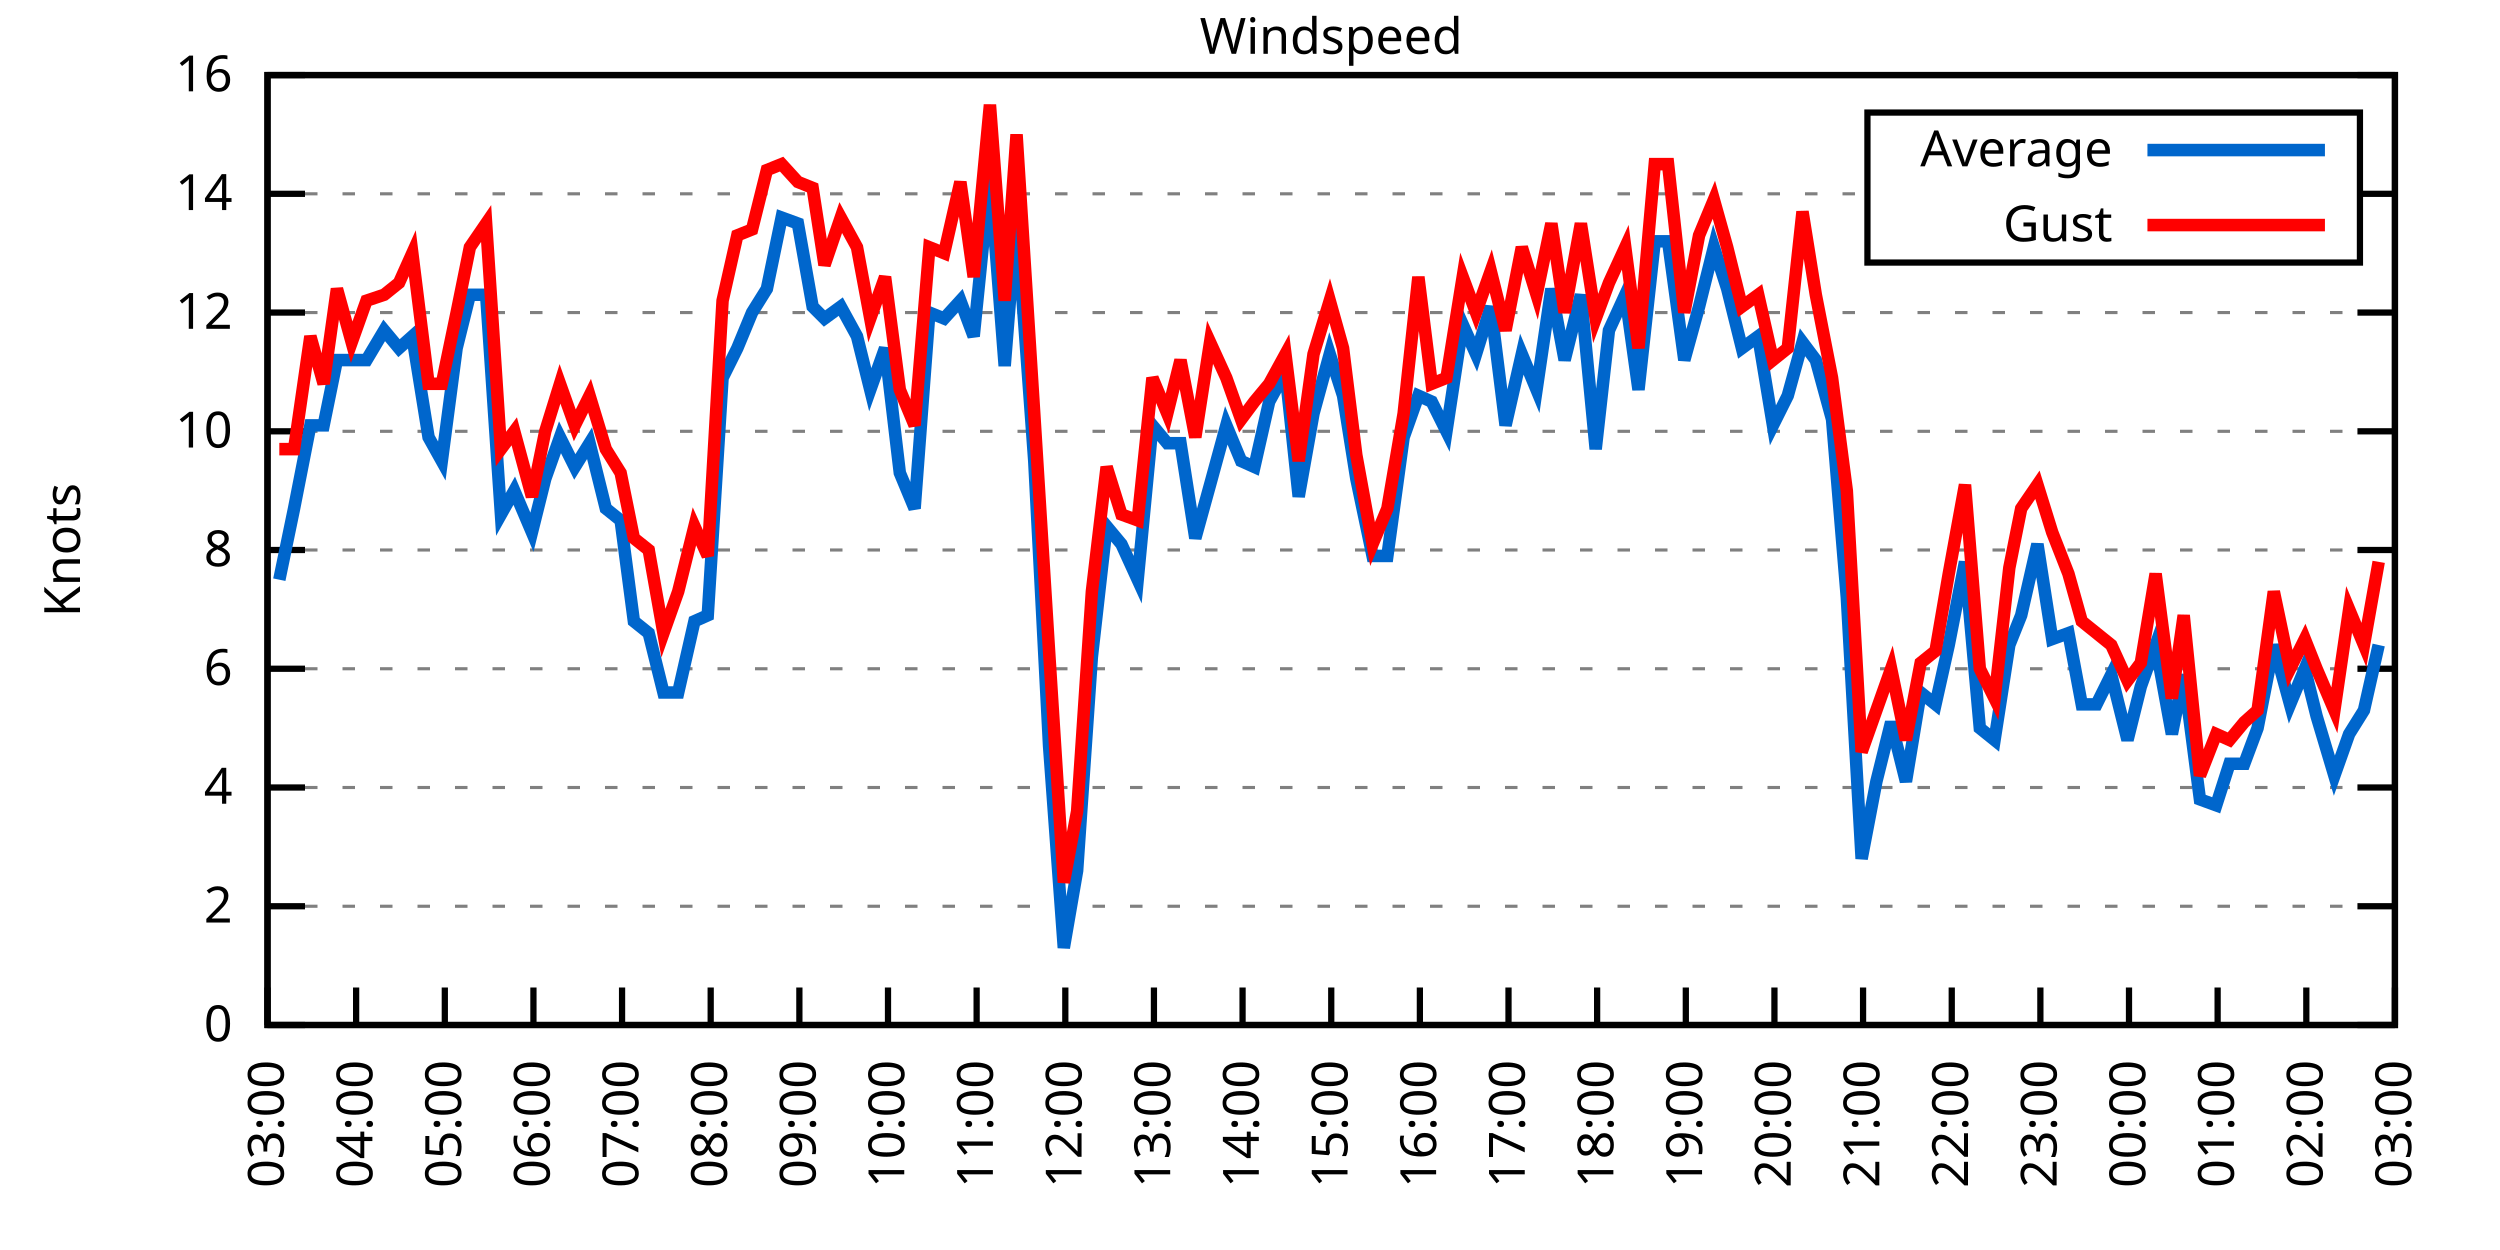
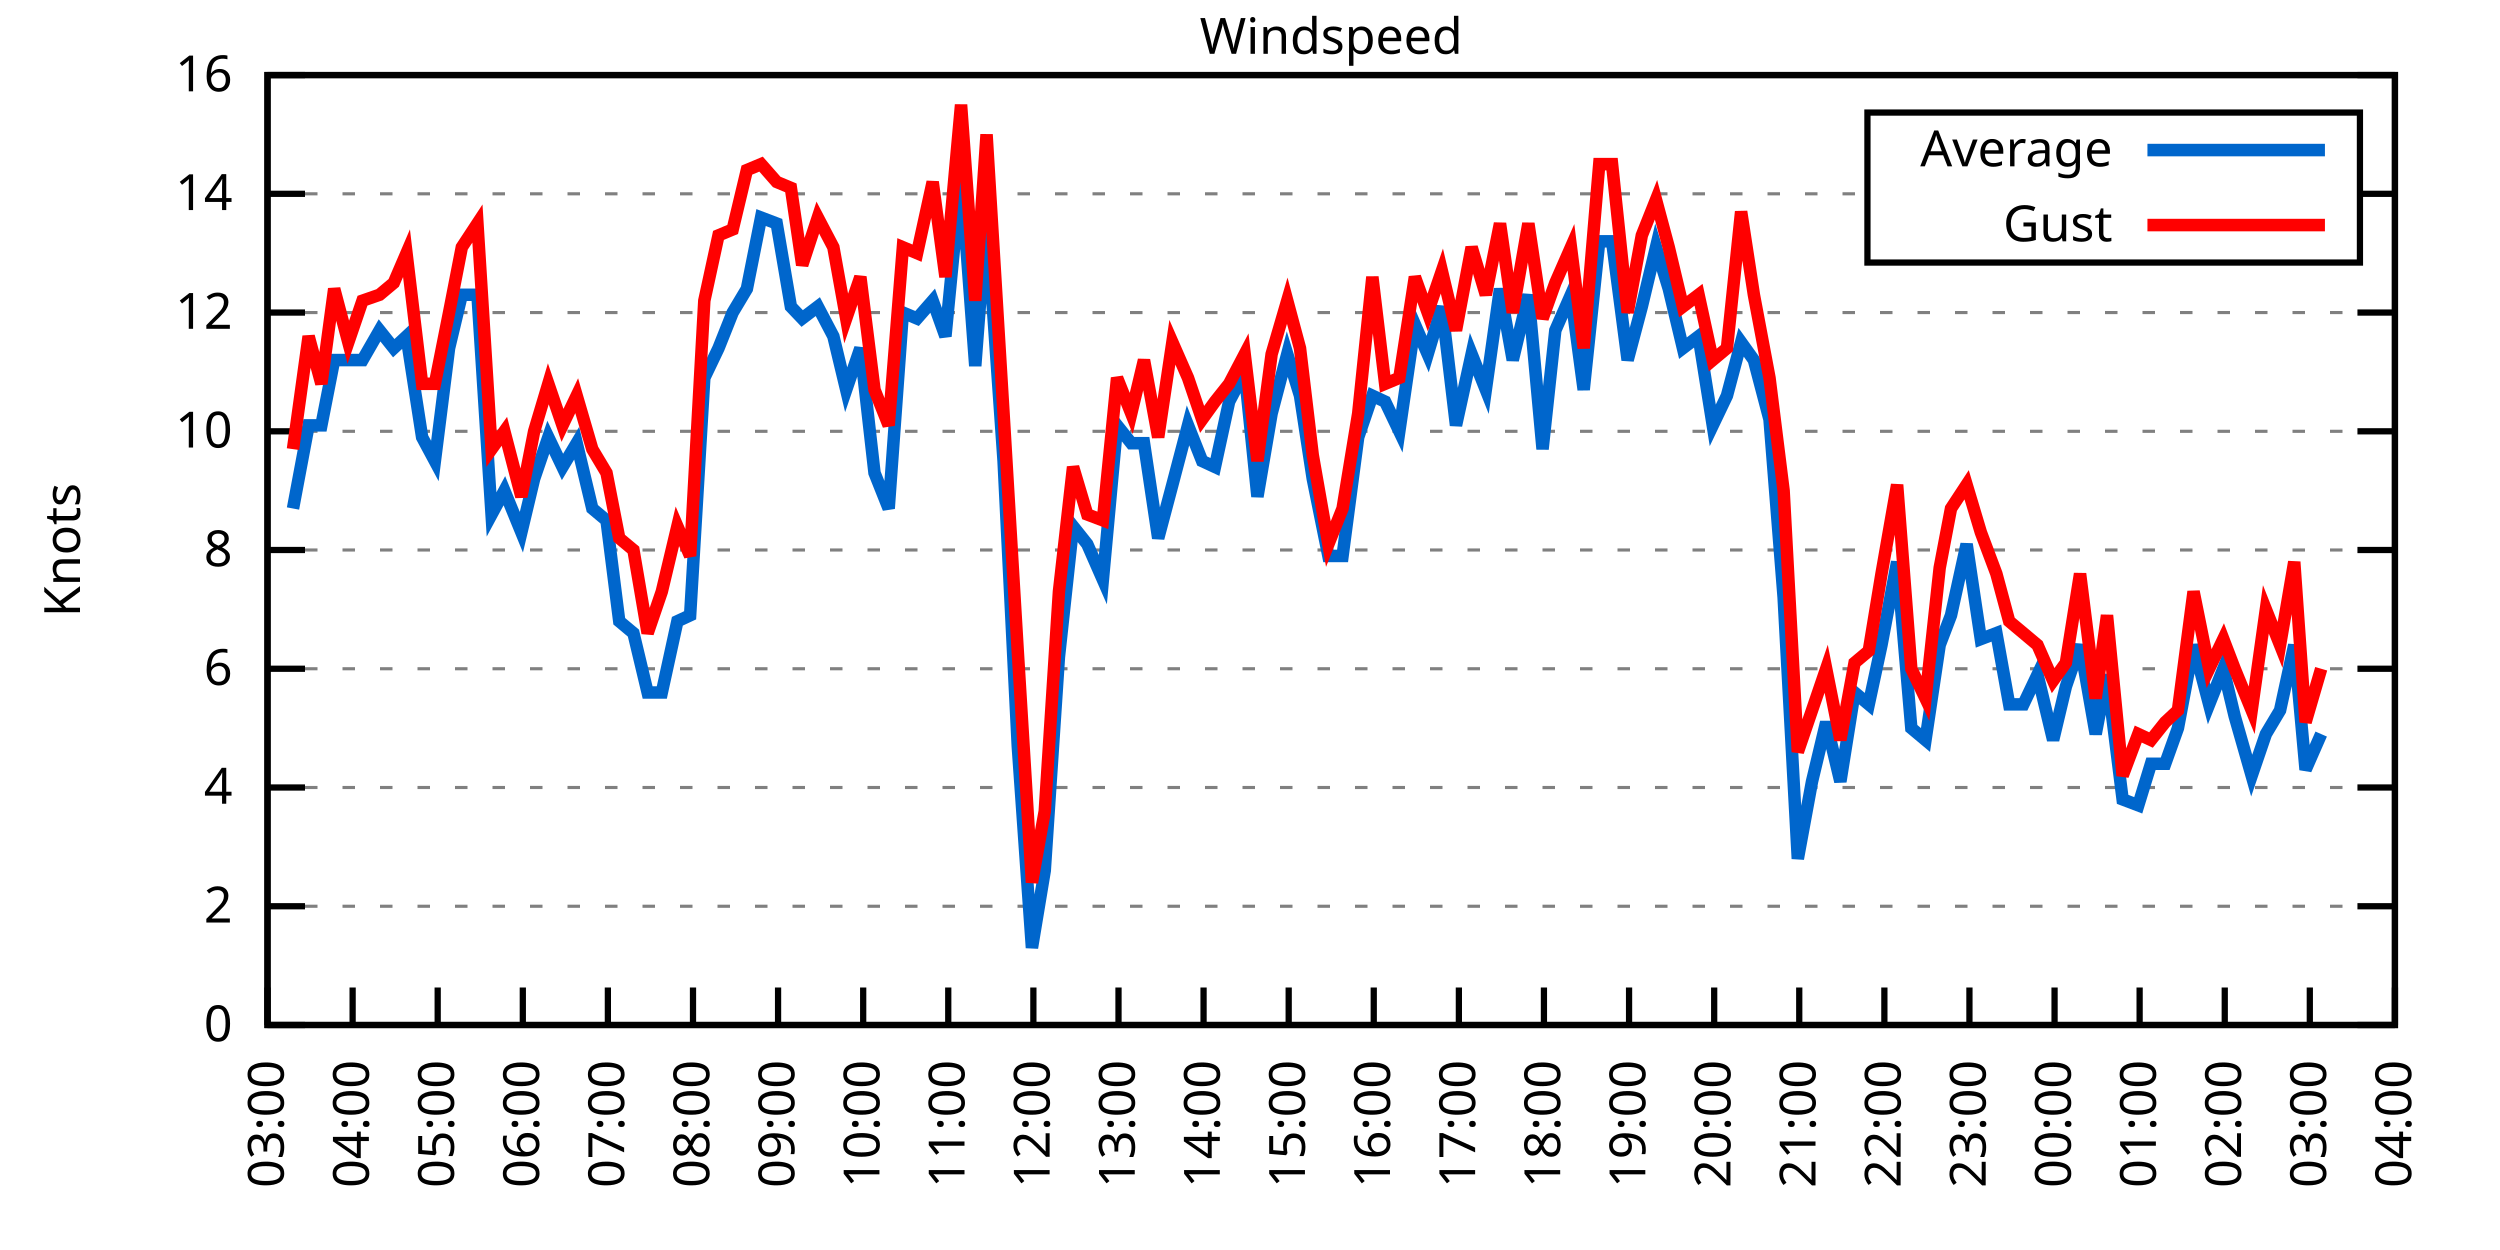
<svg xmlns="http://www.w3.org/2000/svg" xmlns:xlink="http://www.w3.org/1999/xlink" width="400" height="200" viewBox="0 0 400 200">
  <g id="gnuplot_canvas">
    <rect x="0" y="0" width="400" height="200" fill="none" />
    <defs>
      <circle id="gpDot" r="0.5" stroke-width="0.5" stroke="currentColor" />
      <path id="gpPt0" stroke-width="0.333" stroke="currentColor" d="M-1,0 h2 M0,-1 v2" />
      <path id="gpPt1" stroke-width="0.333" stroke="currentColor" d="M-1,-1 L1,1 M1,-1 L-1,1" />
      <path id="gpPt2" stroke-width="0.333" stroke="currentColor" d="M-1,0 L1,0 M0,-1 L0,1 M-1,-1 L1,1 M-1,1 L1,-1" />
      <rect id="gpPt3" stroke-width="0.333" stroke="currentColor" x="-1" y="-1" width="2" height="2" />
      <rect id="gpPt4" stroke-width="0.333" stroke="currentColor" fill="currentColor" x="-1" y="-1" width="2" height="2" />
      <circle id="gpPt5" stroke-width="0.333" stroke="currentColor" cx="0" cy="0" r="1" />
      <use xlink:href="#gpPt5" id="gpPt6" fill="currentColor" stroke="none" />
      <path id="gpPt7" stroke-width="0.333" stroke="currentColor" d="M0,-1.33 L-1.33,0.67 L1.33,0.67 z" />
      <use xlink:href="#gpPt7" id="gpPt8" fill="currentColor" stroke="none" />
      <use xlink:href="#gpPt7" id="gpPt9" stroke="currentColor" transform="rotate(180)" />
      <use xlink:href="#gpPt9" id="gpPt10" fill="currentColor" stroke="none" />
      <use xlink:href="#gpPt3" id="gpPt11" stroke="currentColor" transform="rotate(45)" />
      <use xlink:href="#gpPt11" id="gpPt12" fill="currentColor" stroke="none" />
      <path id="gpPt13" stroke-width="0.333" stroke="currentColor" d="M0,1.330 L1.265,0.411 L0.782,-1.067 L-0.782,-1.076 L-1.265,0.411 z" />
      <use xlink:href="#gpPt13" id="gpPt14" fill="currentColor" stroke="none" />
      <filter id="textbox" filterUnits="objectBoundingBox" x="0" y="0" height="1" width="1">
        <feFlood flood-color="white" flood-opacity="1" result="bgnd" />
        <feComposite in="SourceGraphic" in2="bgnd" operator="atop" />
      </filter>
      <filter id="greybox" filterUnits="objectBoundingBox" x="0" y="0" height="1" width="1">
        <feFlood flood-color="lightgrey" flood-opacity="1" result="grey" />
        <feComposite in="SourceGraphic" in2="grey" operator="atop" />
      </filter>
    </defs>
    <g fill="none" color="white" stroke="currentColor" stroke-width="1.00" stroke-linecap="butt" stroke-linejoin="miter">
</g>
    <g fill="none" color="black" stroke="currentColor" stroke-width="1.00" stroke-linecap="butt" stroke-linejoin="miter">
      <g stroke="none" shape-rendering="crispEdges">
        <polygon fill="rgb(255, 255, 255)" points="42.80,164.00 383.18,164.00 383.18,12.02 42.80,12.02 " />
      </g>
    </g>
    <g fill="none" color="black" stroke="currentColor" stroke-width="1.00" stroke-linecap="butt" stroke-linejoin="miter">
</g>
    <g fill="none" color="black" stroke="black" stroke-width="0.50" stroke-linecap="butt" stroke-linejoin="miter">
</g>
    <g fill="none" color="gray" stroke="currentColor" stroke-width="0.50" stroke-linecap="butt" stroke-linejoin="miter">
      <path stroke="gray" stroke-dasharray="2,4" class="gridline" d="M42.80,164.00 L383.19,164.00  " />
    </g>
    <g fill="none" color="gray" stroke="gray" stroke-width="1.00" stroke-linecap="butt" stroke-linejoin="miter">
</g>
    <g fill="none" color="black" stroke="currentColor" stroke-width="1.00" stroke-linecap="butt" stroke-linejoin="miter">
      <path stroke="black" d="M42.80,164.00 L48.80,164.00 M383.19,164.00 L377.19,164.00  " />
      <g transform="translate(37.20,166.60)" stroke="none" fill="black" font-family="Sans" font-size="8.00" text-anchor="end">
        <text>
          <tspan font-family="Sans"> 0</tspan>
        </text>
      </g>
    </g>
    <g fill="none" color="black" stroke="currentColor" stroke-width="1.00" stroke-linecap="butt" stroke-linejoin="miter">
</g>
    <g fill="none" color="black" stroke="black" stroke-width="0.50" stroke-linecap="butt" stroke-linejoin="miter">
</g>
    <g fill="none" color="gray" stroke="currentColor" stroke-width="0.50" stroke-linecap="butt" stroke-linejoin="miter">
      <path stroke="gray" stroke-dasharray="2,4" class="gridline" d="M42.80,145.00 L383.19,145.00  " />
    </g>
    <g fill="none" color="gray" stroke="gray" stroke-width="1.00" stroke-linecap="butt" stroke-linejoin="miter">
</g>
    <g fill="none" color="black" stroke="currentColor" stroke-width="1.00" stroke-linecap="butt" stroke-linejoin="miter">
      <path stroke="black" d="M42.80,145.00 L48.80,145.00 M383.19,145.00 L377.19,145.00  " />
      <g transform="translate(37.20,147.60)" stroke="none" fill="black" font-family="Sans" font-size="8.00" text-anchor="end">
        <text>
          <tspan font-family="Sans"> 2</tspan>
        </text>
      </g>
    </g>
    <g fill="none" color="black" stroke="currentColor" stroke-width="1.00" stroke-linecap="butt" stroke-linejoin="miter">
</g>
    <g fill="none" color="black" stroke="black" stroke-width="0.50" stroke-linecap="butt" stroke-linejoin="miter">
</g>
    <g fill="none" color="gray" stroke="currentColor" stroke-width="0.50" stroke-linecap="butt" stroke-linejoin="miter">
      <path stroke="gray" stroke-dasharray="2,4" class="gridline" d="M42.80,126.00 L383.19,126.00  " />
    </g>
    <g fill="none" color="gray" stroke="gray" stroke-width="1.00" stroke-linecap="butt" stroke-linejoin="miter">
</g>
    <g fill="none" color="black" stroke="currentColor" stroke-width="1.00" stroke-linecap="butt" stroke-linejoin="miter">
      <path stroke="black" d="M42.80,126.00 L48.80,126.00 M383.19,126.00 L377.19,126.00  " />
      <g transform="translate(37.20,128.60)" stroke="none" fill="black" font-family="Sans" font-size="8.00" text-anchor="end">
        <text>
          <tspan font-family="Sans"> 4</tspan>
        </text>
      </g>
    </g>
    <g fill="none" color="black" stroke="currentColor" stroke-width="1.00" stroke-linecap="butt" stroke-linejoin="miter">
</g>
    <g fill="none" color="black" stroke="black" stroke-width="0.50" stroke-linecap="butt" stroke-linejoin="miter">
</g>
    <g fill="none" color="gray" stroke="currentColor" stroke-width="0.50" stroke-linecap="butt" stroke-linejoin="miter">
      <path stroke="gray" stroke-dasharray="2,4" class="gridline" d="M42.80,107.00 L383.19,107.00  " />
    </g>
    <g fill="none" color="gray" stroke="gray" stroke-width="1.00" stroke-linecap="butt" stroke-linejoin="miter">
</g>
    <g fill="none" color="black" stroke="currentColor" stroke-width="1.00" stroke-linecap="butt" stroke-linejoin="miter">
      <path stroke="black" d="M42.80,107.00 L48.80,107.00 M383.19,107.00 L377.19,107.00  " />
      <g transform="translate(37.20,109.60)" stroke="none" fill="black" font-family="Sans" font-size="8.00" text-anchor="end">
        <text>
          <tspan font-family="Sans"> 6</tspan>
        </text>
      </g>
    </g>
    <g fill="none" color="black" stroke="currentColor" stroke-width="1.00" stroke-linecap="butt" stroke-linejoin="miter">
</g>
    <g fill="none" color="black" stroke="black" stroke-width="0.50" stroke-linecap="butt" stroke-linejoin="miter">
</g>
    <g fill="none" color="gray" stroke="currentColor" stroke-width="0.50" stroke-linecap="butt" stroke-linejoin="miter">
      <path stroke="gray" stroke-dasharray="2,4" class="gridline" d="M42.80,88.00 L383.19,88.00  " />
    </g>
    <g fill="none" color="gray" stroke="gray" stroke-width="1.00" stroke-linecap="butt" stroke-linejoin="miter">
</g>
    <g fill="none" color="black" stroke="currentColor" stroke-width="1.00" stroke-linecap="butt" stroke-linejoin="miter">
      <path stroke="black" d="M42.80,88.00 L48.80,88.00 M383.19,88.00 L377.19,88.00  " />
      <g transform="translate(37.20,90.60)" stroke="none" fill="black" font-family="Sans" font-size="8.00" text-anchor="end">
        <text>
          <tspan font-family="Sans"> 8</tspan>
        </text>
      </g>
    </g>
    <g fill="none" color="black" stroke="currentColor" stroke-width="1.00" stroke-linecap="butt" stroke-linejoin="miter">
</g>
    <g fill="none" color="black" stroke="black" stroke-width="0.50" stroke-linecap="butt" stroke-linejoin="miter">
</g>
    <g fill="none" color="gray" stroke="currentColor" stroke-width="0.50" stroke-linecap="butt" stroke-linejoin="miter">
      <path stroke="gray" stroke-dasharray="2,4" class="gridline" d="M42.80,69.01 L383.19,69.01  " />
    </g>
    <g fill="none" color="gray" stroke="gray" stroke-width="1.00" stroke-linecap="butt" stroke-linejoin="miter">
</g>
    <g fill="none" color="black" stroke="currentColor" stroke-width="1.00" stroke-linecap="butt" stroke-linejoin="miter">
      <path stroke="black" d="M42.80,69.01 L48.80,69.01 M383.19,69.01 L377.19,69.01  " />
      <g transform="translate(37.20,71.61)" stroke="none" fill="black" font-family="Sans" font-size="8.00" text-anchor="end">
        <text>
          <tspan font-family="Sans"> 10</tspan>
        </text>
      </g>
    </g>
    <g fill="none" color="black" stroke="currentColor" stroke-width="1.00" stroke-linecap="butt" stroke-linejoin="miter">
</g>
    <g fill="none" color="black" stroke="black" stroke-width="0.50" stroke-linecap="butt" stroke-linejoin="miter">
</g>
    <g fill="none" color="gray" stroke="currentColor" stroke-width="0.50" stroke-linecap="butt" stroke-linejoin="miter">
      <path stroke="gray" stroke-dasharray="2,4" class="gridline" d="M42.80,50.01 L383.19,50.01  " />
    </g>
    <g fill="none" color="gray" stroke="gray" stroke-width="1.00" stroke-linecap="butt" stroke-linejoin="miter">
</g>
    <g fill="none" color="black" stroke="currentColor" stroke-width="1.00" stroke-linecap="butt" stroke-linejoin="miter">
      <path stroke="black" d="M42.80,50.01 L48.80,50.01 M383.19,50.01 L377.19,50.01  " />
      <g transform="translate(37.20,52.61)" stroke="none" fill="black" font-family="Sans" font-size="8.00" text-anchor="end">
        <text>
          <tspan font-family="Sans"> 12</tspan>
        </text>
      </g>
    </g>
    <g fill="none" color="black" stroke="currentColor" stroke-width="1.00" stroke-linecap="butt" stroke-linejoin="miter">
</g>
    <g fill="none" color="black" stroke="black" stroke-width="0.50" stroke-linecap="butt" stroke-linejoin="miter">
</g>
    <g fill="none" color="gray" stroke="currentColor" stroke-width="0.50" stroke-linecap="butt" stroke-linejoin="miter">
      <path stroke="gray" stroke-dasharray="2,4" class="gridline" d="M42.80,31.01 L298.79,31.01 M377.59,31.01 L383.19,31.01  " />
    </g>
    <g fill="none" color="gray" stroke="gray" stroke-width="1.00" stroke-linecap="butt" stroke-linejoin="miter">
</g>
    <g fill="none" color="black" stroke="currentColor" stroke-width="1.00" stroke-linecap="butt" stroke-linejoin="miter">
      <path stroke="black" d="M42.80,31.01 L48.80,31.01 M383.19,31.01 L377.19,31.01  " />
      <g transform="translate(37.20,33.61)" stroke="none" fill="black" font-family="Sans" font-size="8.00" text-anchor="end">
        <text>
          <tspan font-family="Sans"> 14</tspan>
        </text>
      </g>
    </g>
    <g fill="none" color="black" stroke="currentColor" stroke-width="1.00" stroke-linecap="butt" stroke-linejoin="miter">
</g>
    <g fill="none" color="black" stroke="black" stroke-width="0.50" stroke-linecap="butt" stroke-linejoin="miter">
</g>
    <g fill="none" color="gray" stroke="currentColor" stroke-width="0.50" stroke-linecap="butt" stroke-linejoin="miter">
      <path stroke="gray" stroke-dasharray="2,4" class="gridline" d="M42.80,12.01 L383.19,12.01  " />
    </g>
    <g fill="none" color="gray" stroke="gray" stroke-width="1.00" stroke-linecap="butt" stroke-linejoin="miter">
</g>
    <g fill="none" color="black" stroke="currentColor" stroke-width="1.00" stroke-linecap="butt" stroke-linejoin="miter">
      <path stroke="black" d="M42.80,12.01 L48.80,12.01 M383.19,12.01 L377.19,12.01  " />
      <g transform="translate(37.20,14.61)" stroke="none" fill="black" font-family="Sans" font-size="8.00" text-anchor="end">
        <text>
          <tspan font-family="Sans"> 16</tspan>
        </text>
      </g>
    </g>
    <g fill="none" color="black" stroke="currentColor" stroke-width="1.00" stroke-linecap="butt" stroke-linejoin="miter">
      <path stroke="black" d="M42.80,164.00 L42.80,158.00  " />
      <g transform="translate(45.40,169.60) rotate(270.00)" stroke="none" fill="black" font-family="Sans" font-size="8.00" text-anchor="end">
        <text>
          <tspan font-family="Sans">03:00</tspan>
        </text>
      </g>
    </g>
    <g fill="none" color="black" stroke="currentColor" stroke-width="1.00" stroke-linecap="butt" stroke-linejoin="miter">
-       <path stroke="black" d="M56.98,164.00 L56.98,158.00  " />
-       <g transform="translate(59.58,169.60) rotate(270.00)" stroke="none" fill="black" font-family="Sans" font-size="8.00" text-anchor="end">
+       <path stroke="black" d="M56.42,164.00 L56.42,158.00  " />
+       <g transform="translate(59.02,169.60) rotate(270.00)" stroke="none" fill="black" font-family="Sans" font-size="8.00" text-anchor="end">
        <text>
          <tspan font-family="Sans">04:00</tspan>
        </text>
      </g>
    </g>
    <g fill="none" color="black" stroke="currentColor" stroke-width="1.00" stroke-linecap="butt" stroke-linejoin="miter">
-       <path stroke="black" d="M71.17,164.00 L71.17,158.00  " />
-       <g transform="translate(73.77,169.60) rotate(270.00)" stroke="none" fill="black" font-family="Sans" font-size="8.00" text-anchor="end">
+       <path stroke="black" d="M70.03,164.00 L70.03,158.00  " />
+       <g transform="translate(72.63,169.60) rotate(270.00)" stroke="none" fill="black" font-family="Sans" font-size="8.00" text-anchor="end">
        <text>
          <tspan font-family="Sans">05:00</tspan>
        </text>
      </g>
    </g>
    <g fill="none" color="black" stroke="currentColor" stroke-width="1.00" stroke-linecap="butt" stroke-linejoin="miter">
-       <path stroke="black" d="M85.35,164.00 L85.35,158.00  " />
-       <g transform="translate(87.95,169.60) rotate(270.00)" stroke="none" fill="black" font-family="Sans" font-size="8.00" text-anchor="end">
+       <path stroke="black" d="M83.65,164.00 L83.65,158.00  " />
+       <g transform="translate(86.25,169.60) rotate(270.00)" stroke="none" fill="black" font-family="Sans" font-size="8.00" text-anchor="end">
        <text>
          <tspan font-family="Sans">06:00</tspan>
        </text>
      </g>
    </g>
    <g fill="none" color="black" stroke="currentColor" stroke-width="1.00" stroke-linecap="butt" stroke-linejoin="miter">
-       <path stroke="black" d="M99.53,164.00 L99.53,158.00  " />
-       <g transform="translate(102.13,169.60) rotate(270.00)" stroke="none" fill="black" font-family="Sans" font-size="8.00" text-anchor="end">
+       <path stroke="black" d="M97.26,164.00 L97.26,158.00  " />
+       <g transform="translate(99.86,169.60) rotate(270.00)" stroke="none" fill="black" font-family="Sans" font-size="8.00" text-anchor="end">
        <text>
          <tspan font-family="Sans">07:00</tspan>
        </text>
      </g>
    </g>
    <g fill="none" color="black" stroke="currentColor" stroke-width="1.00" stroke-linecap="butt" stroke-linejoin="miter">
-       <path stroke="black" d="M113.71,164.00 L113.71,158.00  " />
-       <g transform="translate(116.31,169.60) rotate(270.00)" stroke="none" fill="black" font-family="Sans" font-size="8.00" text-anchor="end">
+       <path stroke="black" d="M110.88,164.00 L110.88,158.00  " />
+       <g transform="translate(113.48,169.60) rotate(270.00)" stroke="none" fill="black" font-family="Sans" font-size="8.00" text-anchor="end">
        <text>
          <tspan font-family="Sans">08:00</tspan>
        </text>
      </g>
    </g>
    <g fill="none" color="black" stroke="currentColor" stroke-width="1.00" stroke-linecap="butt" stroke-linejoin="miter">
-       <path stroke="black" d="M127.90,164.00 L127.90,158.00  " />
-       <g transform="translate(130.50,169.60) rotate(270.00)" stroke="none" fill="black" font-family="Sans" font-size="8.00" text-anchor="end">
+       <path stroke="black" d="M124.49,164.00 L124.49,158.00  " />
+       <g transform="translate(127.09,169.60) rotate(270.00)" stroke="none" fill="black" font-family="Sans" font-size="8.00" text-anchor="end">
        <text>
          <tspan font-family="Sans">09:00</tspan>
        </text>
      </g>
    </g>
    <g fill="none" color="black" stroke="currentColor" stroke-width="1.00" stroke-linecap="butt" stroke-linejoin="miter">
-       <path stroke="black" d="M142.08,164.00 L142.08,158.00  " />
-       <g transform="translate(144.68,169.60) rotate(270.00)" stroke="none" fill="black" font-family="Sans" font-size="8.00" text-anchor="end">
+       <path stroke="black" d="M138.11,164.00 L138.11,158.00  " />
+       <g transform="translate(140.71,169.60) rotate(270.00)" stroke="none" fill="black" font-family="Sans" font-size="8.00" text-anchor="end">
        <text>
          <tspan font-family="Sans">10:00</tspan>
        </text>
      </g>
    </g>
    <g fill="none" color="black" stroke="currentColor" stroke-width="1.00" stroke-linecap="butt" stroke-linejoin="miter">
-       <path stroke="black" d="M156.26,164.00 L156.26,158.00  " />
-       <g transform="translate(158.86,169.60) rotate(270.00)" stroke="none" fill="black" font-family="Sans" font-size="8.00" text-anchor="end">
+       <path stroke="black" d="M151.72,164.00 L151.72,158.00  " />
+       <g transform="translate(154.32,169.60) rotate(270.00)" stroke="none" fill="black" font-family="Sans" font-size="8.00" text-anchor="end">
        <text>
          <tspan font-family="Sans">11:00</tspan>
        </text>
      </g>
    </g>
    <g fill="none" color="black" stroke="currentColor" stroke-width="1.00" stroke-linecap="butt" stroke-linejoin="miter">
-       <path stroke="black" d="M170.45,164.00 L170.45,158.00  " />
-       <g transform="translate(173.05,169.60) rotate(270.00)" stroke="none" fill="black" font-family="Sans" font-size="8.00" text-anchor="end">
+       <path stroke="black" d="M165.34,164.00 L165.34,158.00  " />
+       <g transform="translate(167.94,169.60) rotate(270.00)" stroke="none" fill="black" font-family="Sans" font-size="8.00" text-anchor="end">
        <text>
          <tspan font-family="Sans">12:00</tspan>
        </text>
      </g>
    </g>
    <g fill="none" color="black" stroke="currentColor" stroke-width="1.00" stroke-linecap="butt" stroke-linejoin="miter">
-       <path stroke="black" d="M184.63,164.00 L184.63,158.00  " />
-       <g transform="translate(187.23,169.60) rotate(270.00)" stroke="none" fill="black" font-family="Sans" font-size="8.00" text-anchor="end">
+       <path stroke="black" d="M178.96,164.00 L178.96,158.00  " />
+       <g transform="translate(181.56,169.60) rotate(270.00)" stroke="none" fill="black" font-family="Sans" font-size="8.00" text-anchor="end">
        <text>
          <tspan font-family="Sans">13:00</tspan>
        </text>
      </g>
    </g>
    <g fill="none" color="black" stroke="currentColor" stroke-width="1.00" stroke-linecap="butt" stroke-linejoin="miter">
-       <path stroke="black" d="M198.81,164.00 L198.81,158.00  " />
-       <g transform="translate(201.41,169.60) rotate(270.00)" stroke="none" fill="black" font-family="Sans" font-size="8.00" text-anchor="end">
+       <path stroke="black" d="M192.57,164.00 L192.57,158.00  " />
+       <g transform="translate(195.17,169.60) rotate(270.00)" stroke="none" fill="black" font-family="Sans" font-size="8.00" text-anchor="end">
        <text>
          <tspan font-family="Sans">14:00</tspan>
        </text>
      </g>
    </g>
    <g fill="none" color="black" stroke="currentColor" stroke-width="1.00" stroke-linecap="butt" stroke-linejoin="miter">
-       <path stroke="black" d="M213.00,164.00 L213.00,158.00  " />
-       <g transform="translate(215.60,169.60) rotate(270.00)" stroke="none" fill="black" font-family="Sans" font-size="8.00" text-anchor="end">
+       <path stroke="black" d="M206.19,164.00 L206.19,158.00  " />
+       <g transform="translate(208.79,169.60) rotate(270.00)" stroke="none" fill="black" font-family="Sans" font-size="8.00" text-anchor="end">
        <text>
          <tspan font-family="Sans">15:00</tspan>
        </text>
      </g>
    </g>
    <g fill="none" color="black" stroke="currentColor" stroke-width="1.00" stroke-linecap="butt" stroke-linejoin="miter">
-       <path stroke="black" d="M227.18,164.00 L227.18,158.00  " />
-       <g transform="translate(229.78,169.60) rotate(270.00)" stroke="none" fill="black" font-family="Sans" font-size="8.00" text-anchor="end">
+       <path stroke="black" d="M219.80,164.00 L219.80,158.00  " />
+       <g transform="translate(222.40,169.60) rotate(270.00)" stroke="none" fill="black" font-family="Sans" font-size="8.00" text-anchor="end">
        <text>
          <tspan font-family="Sans">16:00</tspan>
        </text>
      </g>
    </g>
    <g fill="none" color="black" stroke="currentColor" stroke-width="1.00" stroke-linecap="butt" stroke-linejoin="miter">
-       <path stroke="black" d="M241.36,164.00 L241.36,158.00  " />
-       <g transform="translate(243.96,169.60) rotate(270.00)" stroke="none" fill="black" font-family="Sans" font-size="8.00" text-anchor="end">
+       <path stroke="black" d="M233.42,164.00 L233.42,158.00  " />
+       <g transform="translate(236.02,169.60) rotate(270.00)" stroke="none" fill="black" font-family="Sans" font-size="8.00" text-anchor="end">
        <text>
          <tspan font-family="Sans">17:00</tspan>
        </text>
      </g>
    </g>
    <g fill="none" color="black" stroke="currentColor" stroke-width="1.00" stroke-linecap="butt" stroke-linejoin="miter">
-       <path stroke="black" d="M255.54,164.00 L255.54,158.00  " />
-       <g transform="translate(258.14,169.60) rotate(270.00)" stroke="none" fill="black" font-family="Sans" font-size="8.00" text-anchor="end">
+       <path stroke="black" d="M247.03,164.00 L247.03,158.00  " />
+       <g transform="translate(249.63,169.60) rotate(270.00)" stroke="none" fill="black" font-family="Sans" font-size="8.00" text-anchor="end">
        <text>
          <tspan font-family="Sans">18:00</tspan>
        </text>
      </g>
    </g>
    <g fill="none" color="black" stroke="currentColor" stroke-width="1.00" stroke-linecap="butt" stroke-linejoin="miter">
-       <path stroke="black" d="M269.73,164.00 L269.73,158.00  " />
-       <g transform="translate(272.33,169.60) rotate(270.00)" stroke="none" fill="black" font-family="Sans" font-size="8.00" text-anchor="end">
+       <path stroke="black" d="M260.65,164.00 L260.65,158.00  " />
+       <g transform="translate(263.25,169.60) rotate(270.00)" stroke="none" fill="black" font-family="Sans" font-size="8.00" text-anchor="end">
        <text>
          <tspan font-family="Sans">19:00</tspan>
        </text>
      </g>
    </g>
    <g fill="none" color="black" stroke="currentColor" stroke-width="1.00" stroke-linecap="butt" stroke-linejoin="miter">
-       <path stroke="black" d="M283.91,164.00 L283.91,158.00  " />
-       <g transform="translate(286.51,169.60) rotate(270.00)" stroke="none" fill="black" font-family="Sans" font-size="8.00" text-anchor="end">
+       <path stroke="black" d="M274.27,164.00 L274.27,158.00  " />
+       <g transform="translate(276.87,169.60) rotate(270.00)" stroke="none" fill="black" font-family="Sans" font-size="8.00" text-anchor="end">
        <text>
          <tspan font-family="Sans">20:00</tspan>
        </text>
      </g>
    </g>
    <g fill="none" color="black" stroke="currentColor" stroke-width="1.00" stroke-linecap="butt" stroke-linejoin="miter">
-       <path stroke="black" d="M298.09,164.00 L298.09,158.00  " />
-       <g transform="translate(300.69,169.60) rotate(270.00)" stroke="none" fill="black" font-family="Sans" font-size="8.00" text-anchor="end">
+       <path stroke="black" d="M287.88,164.00 L287.88,158.00  " />
+       <g transform="translate(290.48,169.60) rotate(270.00)" stroke="none" fill="black" font-family="Sans" font-size="8.00" text-anchor="end">
        <text>
          <tspan font-family="Sans">21:00</tspan>
        </text>
      </g>
    </g>
    <g fill="none" color="black" stroke="currentColor" stroke-width="1.00" stroke-linecap="butt" stroke-linejoin="miter">
-       <path stroke="black" d="M312.28,164.00 L312.28,158.00  " />
-       <g transform="translate(314.88,169.60) rotate(270.00)" stroke="none" fill="black" font-family="Sans" font-size="8.00" text-anchor="end">
+       <path stroke="black" d="M301.50,164.00 L301.50,158.00  " />
+       <g transform="translate(304.10,169.60) rotate(270.00)" stroke="none" fill="black" font-family="Sans" font-size="8.00" text-anchor="end">
        <text>
          <tspan font-family="Sans">22:00</tspan>
        </text>
      </g>
    </g>
    <g fill="none" color="black" stroke="currentColor" stroke-width="1.00" stroke-linecap="butt" stroke-linejoin="miter">
-       <path stroke="black" d="M326.46,164.00 L326.46,158.00  " />
-       <g transform="translate(329.06,169.60) rotate(270.00)" stroke="none" fill="black" font-family="Sans" font-size="8.00" text-anchor="end">
+       <path stroke="black" d="M315.11,164.00 L315.11,158.00  " />
+       <g transform="translate(317.71,169.60) rotate(270.00)" stroke="none" fill="black" font-family="Sans" font-size="8.00" text-anchor="end">
        <text>
          <tspan font-family="Sans">23:00</tspan>
        </text>
      </g>
    </g>
    <g fill="none" color="black" stroke="currentColor" stroke-width="1.00" stroke-linecap="butt" stroke-linejoin="miter">
-       <path stroke="black" d="M340.64,164.00 L340.64,158.00  " />
-       <g transform="translate(343.24,169.60) rotate(270.00)" stroke="none" fill="black" font-family="Sans" font-size="8.00" text-anchor="end">
+       <path stroke="black" d="M328.73,164.00 L328.73,158.00  " />
+       <g transform="translate(331.33,169.60) rotate(270.00)" stroke="none" fill="black" font-family="Sans" font-size="8.00" text-anchor="end">
        <text>
          <tspan font-family="Sans">00:00</tspan>
        </text>
      </g>
    </g>
    <g fill="none" color="black" stroke="currentColor" stroke-width="1.00" stroke-linecap="butt" stroke-linejoin="miter">
-       <path stroke="black" d="M354.82,164.00 L354.82,158.00  " />
-       <g transform="translate(357.42,169.60) rotate(270.00)" stroke="none" fill="black" font-family="Sans" font-size="8.00" text-anchor="end">
+       <path stroke="black" d="M342.34,164.00 L342.34,158.00  " />
+       <g transform="translate(344.94,169.60) rotate(270.00)" stroke="none" fill="black" font-family="Sans" font-size="8.00" text-anchor="end">
        <text>
          <tspan font-family="Sans">01:00</tspan>
        </text>
      </g>
    </g>
    <g fill="none" color="black" stroke="currentColor" stroke-width="1.00" stroke-linecap="butt" stroke-linejoin="miter">
-       <path stroke="black" d="M369.01,164.00 L369.01,158.00  " />
-       <g transform="translate(371.61,169.60) rotate(270.00)" stroke="none" fill="black" font-family="Sans" font-size="8.00" text-anchor="end">
+       <path stroke="black" d="M355.96,164.00 L355.96,158.00  " />
+       <g transform="translate(358.56,169.60) rotate(270.00)" stroke="none" fill="black" font-family="Sans" font-size="8.00" text-anchor="end">
        <text>
          <tspan font-family="Sans">02:00</tspan>
+         </text>
+       </g>
+     </g>
+     <g fill="none" color="black" stroke="currentColor" stroke-width="1.00" stroke-linecap="butt" stroke-linejoin="miter">
+       <path stroke="black" d="M369.57,164.00 L369.57,158.00  " />
+       <g transform="translate(372.17,169.60) rotate(270.00)" stroke="none" fill="black" font-family="Sans" font-size="8.00" text-anchor="end">
+         <text>
+           <tspan font-family="Sans">03:00</tspan>
        </text>
      </g>
    </g>
    <g fill="none" color="black" stroke="currentColor" stroke-width="1.00" stroke-linecap="butt" stroke-linejoin="miter">
      <path stroke="black" d="M383.19,164.00 L383.19,158.00  " />
      <g transform="translate(385.79,169.60) rotate(270.00)" stroke="none" fill="black" font-family="Sans" font-size="8.00" text-anchor="end">
        <text>
-           <tspan font-family="Sans">03:00</tspan>
+           <tspan font-family="Sans">04:00</tspan>
        </text>
      </g>
    </g>
    <g fill="none" color="black" stroke="currentColor" stroke-width="1.00" stroke-linecap="butt" stroke-linejoin="miter">
</g>
    <g fill="none" color="black" stroke="currentColor" stroke-width="1.00" stroke-linecap="butt" stroke-linejoin="miter">
      <path stroke="black" d="M42.80,12.01 L42.80,164.00 L383.19,164.00 L383.19,12.01 L42.80,12.01 Z  " />
    </g>
    <g fill="none" color="black" stroke="currentColor" stroke-width="1.00" stroke-linecap="butt" stroke-linejoin="miter">
</g>
    <g fill="none" color="black" stroke="currentColor" stroke-width="1.00" stroke-linecap="butt" stroke-linejoin="miter">
      <path stroke="black" d="M298.79,42.01 L298.79,18.01 L377.59,18.01 L377.59,42.01 L298.79,42.01 Z  " />
    </g>
    <g id="Windspeed_plot_1">
      <g fill="none" color="white" stroke="black" stroke-width="2.00" stroke-linecap="butt" stroke-linejoin="miter">
</g>
      <g fill="none" color="black" stroke="currentColor" stroke-width="2.00" stroke-linecap="butt" stroke-linejoin="miter">
        <g transform="translate(337.99,26.61)" stroke="none" fill="black" font-family="Sans" font-size="8.00" text-anchor="end">
          <text>
            <tspan font-family="Sans">Average</tspan>
          </text>
        </g>
      </g>
      <g fill="none" color="black" stroke="currentColor" stroke-width="2.00" stroke-linecap="butt" stroke-linejoin="miter">
-         <path stroke="rgb(  0, 102, 204)" d="M343.59,24.01 L371.99,24.01 M44.69,92.75 L47.05,81.36 L49.66,68.06 L51.78,68.06 L53.91,57.61 L56.27,57.61   L58.64,57.61 L61.47,52.86 L63.84,55.71 L65.97,53.81 L68.57,69.96 L70.69,73.76 L73.06,55.71 L75.18,47.16   L77.78,47.16 L80.15,82.31 L82.28,78.51 L85.11,85.16 L87.24,76.61 L89.60,69.96 L91.97,74.71 L94.33,70.91   L96.93,81.36 L99.30,83.26 L101.42,99.40 L103.79,101.30 L106.15,110.80 L108.51,110.80 L111.11,99.40 L113.24,98.45   L115.61,60.46 L117.97,55.71 L120.33,50.01 L122.70,46.21 L125.06,34.81 L127.66,35.76 L130.02,49.06 L131.92,50.96   L134.52,49.06 L137.12,53.81 L139.24,62.36 L141.61,55.71 L143.97,75.66 L146.34,81.36 L148.70,50.01 L151.06,50.96   L153.66,48.11 L155.79,53.81 L158.39,28.16 L160.75,58.56 L162.65,34.81 L165.48,73.76 L167.85,119.35 L170.21,151.65   L172.34,139.30 L174.70,105.10 L177.06,84.21 L179.43,87.06 L182.03,92.75 L184.39,68.06 L186.76,70.91 L188.88,70.91   L191.25,86.11 L193.61,77.56 L196.21,68.06 L198.58,73.76 L200.70,74.71 L203.07,64.26 L205.67,59.51 L207.79,79.46   L210.16,66.16 L212.76,56.66 L214.89,63.31 L217.01,76.61 L219.61,88.95 L221.98,88.95 L224.58,69.96 L226.94,63.31   L229.07,64.26 L231.43,69.01 L234.03,51.91 L236.16,56.66 L238.52,49.06 L240.89,68.06 L243.49,56.66 L245.85,62.36   L248.22,46.21 L250.34,57.61 L252.94,47.16 L255.31,71.86 L257.43,52.86 L260.04,47.16 L262.16,62.36 L264.76,38.61   L266.89,38.61 L269.49,57.61 L271.85,49.06 L274.22,39.56 L276.35,46.21 L278.71,55.71 L281.31,53.81 L283.67,68.06   L286.04,63.31 L288.40,54.76 L290.53,57.61 L293.13,67.11 L295.49,95.60 L297.86,137.40 L300.22,125.05 L302.58,115.55   L304.95,125.05 L307.31,110.80 L309.68,112.70 L311.80,103.20 L314.40,89.90 L316.77,116.50 L319.13,118.40 L321.49,103.20   L323.39,98.45 L325.99,87.06 L328.35,102.25 L330.95,101.30 L333.08,112.70 L335.44,112.70 L337.80,107.95 L340.40,118.40   L342.53,109.85 L344.90,103.20 L347.50,117.45 L349.39,107.95 L351.99,127.90 L354.59,128.85 L356.72,122.20 L359.08,122.20   L361.21,116.50 L363.81,103.20 L366.41,112.70 L368.77,107.00 L370.66,114.60 L373.50,124.10 L375.86,117.45 L378.23,113.65   L380.59,103.20  " />
+         <path stroke="rgb(  0, 102, 204)" d="M343.59,24.01 L371.99,24.01 M46.88,81.36 L49.38,68.06 L51.42,68.06 L53.47,57.61 L55.73,57.61 L58.00,57.61   L60.73,52.86 L63.00,55.71 L65.04,53.81 L67.54,69.96 L69.58,73.76 L71.85,55.71 L73.89,47.16 L76.39,47.16   L78.65,82.31 L80.70,78.51 L83.42,85.16 L85.46,76.61 L87.73,69.96 L90.00,74.71 L92.27,70.91 L94.77,81.36   L97.04,83.26 L99.08,99.40 L101.35,101.30 L103.62,110.80 L105.89,110.80 L108.38,99.40 L110.42,98.45 L112.69,60.46   L114.96,55.71 L117.23,50.01 L119.50,46.21 L121.77,34.81 L124.27,35.76 L126.54,49.06 L128.35,50.96 L130.85,49.06   L133.34,53.81 L135.39,62.36 L137.66,55.71 L139.92,75.66 L142.19,81.36 L144.46,50.01 L146.73,50.96 L149.23,48.11   L151.27,53.81 L153.77,28.16 L156.04,58.56 L157.85,34.81 L160.57,73.76 L162.84,119.35 L165.11,151.65 L167.16,139.30   L169.43,105.10 L171.69,84.21 L173.96,87.06 L176.46,92.75 L178.73,68.06 L181.00,70.91 L183.04,70.91 L185.31,86.11   L187.58,77.56 L190.08,68.06 L192.34,73.76 L194.39,74.71 L196.66,64.26 L199.15,59.51 L201.19,79.46 L203.46,66.16   L205.96,56.66 L208.00,63.31 L210.04,76.61 L212.54,88.95 L214.81,88.95 L217.31,69.96 L219.58,63.31 L221.62,64.26   L223.89,69.01 L226.38,51.91 L228.43,56.66 L230.70,49.06 L232.96,68.06 L235.46,56.66 L237.73,62.36 L240.00,46.21   L242.04,57.61 L244.54,47.16 L246.81,71.86 L248.85,52.86 L251.35,47.16 L253.39,62.36 L255.88,38.61 L257.93,38.61   L260.42,57.61 L262.69,49.06 L264.96,39.56 L267.00,46.21 L269.27,55.71 L271.77,53.81 L274.04,68.06 L276.31,63.31   L278.58,54.76 L280.62,57.61 L283.12,67.11 L285.38,95.60 L287.65,137.40 L289.92,125.05 L292.19,115.55 L294.46,125.05   L296.73,110.80 L299.00,112.70 L301.04,103.20 L303.54,89.90 L305.81,116.50 L308.08,118.40 L310.35,103.20 L312.16,98.45   L314.66,87.06 L316.93,102.25 L319.42,101.30 L321.47,112.70 L323.74,112.70 L326.00,107.95 L328.50,118.40 L330.54,109.85   L332.81,103.20 L335.31,117.45 L337.12,107.95 L339.62,127.90 L342.12,128.85 L344.16,122.20 L346.43,122.20 L348.47,116.50   L350.97,103.20 L353.46,112.70 L355.73,107.00 L357.55,114.60 L360.27,124.10 L362.54,117.45 L364.81,113.65 L367.08,103.20   L368.89,123.15 L371.39,117.45  " />
      </g>
    </g>
    <g id="Windspeed_plot_2">
      <g fill="none" color="black" stroke="currentColor" stroke-width="2.00" stroke-linecap="butt" stroke-linejoin="miter">
        <g transform="translate(337.99,38.61)" stroke="none" fill="black" font-family="Sans" font-size="8.00" text-anchor="end">
          <text>
            <tspan font-family="Sans">Gust</tspan>
          </text>
        </g>
      </g>
      <g fill="none" color="black" stroke="currentColor" stroke-width="2.00" stroke-linecap="butt" stroke-linejoin="miter">
-         <path stroke="rgb(255,   0,   0)" d="M343.59,36.01 L371.99,36.01 M44.69,71.86 L47.05,71.86 L49.66,53.81 L51.78,61.41 L53.91,46.21 L56.27,54.76   L58.64,48.11 L61.47,47.16 L63.84,45.26 L65.97,40.51 L68.57,61.41 L70.69,61.41 L73.06,50.01 L75.18,39.56   L77.78,35.76 L80.15,71.86 L82.28,69.01 L85.11,79.46 L87.24,69.01 L89.60,61.41 L91.97,68.06 L94.33,63.31   L96.93,71.86 L99.30,75.66 L101.42,86.11 L103.79,88.00 L106.15,101.30 L108.51,94.65 L111.11,84.21 L113.24,88.95   L115.61,48.11 L117.97,37.66 L120.33,36.71 L122.70,27.21 L125.06,26.26 L127.66,29.11 L130.02,30.06 L131.92,42.41   L134.52,34.81 L137.12,39.56 L139.24,50.96 L141.61,44.31 L143.97,62.36 L146.34,68.06 L148.70,39.56 L151.06,40.51   L153.66,29.11 L155.79,44.31 L158.39,16.76 L160.75,48.11 L162.65,21.51 L165.48,66.16 L167.85,104.15 L170.21,141.20   L172.34,129.80 L174.70,94.65 L177.06,74.71 L179.43,82.31 L182.03,83.26 L184.39,60.46 L186.76,66.16 L188.88,57.61   L191.25,69.96 L193.61,54.76 L196.21,60.46 L198.58,67.11 L200.70,64.26 L203.07,61.41 L205.67,56.66 L207.79,73.76   L210.16,56.66 L212.76,48.11 L214.89,55.71 L217.01,72.81 L219.61,87.06 L221.98,81.36 L224.58,66.16 L226.94,44.31   L229.07,61.41 L231.43,60.46 L234.03,44.31 L236.16,50.01 L238.52,43.36 L240.89,52.86 L243.49,39.56 L245.85,47.16   L248.22,35.76 L250.34,50.01 L252.94,35.76 L255.31,50.96 L257.43,45.26 L260.04,39.56 L262.16,55.71 L264.76,26.26   L266.89,26.26 L269.49,50.01 L271.85,37.66 L274.22,31.96 L276.35,39.56 L278.71,49.06 L281.31,47.16 L283.67,57.61   L286.04,55.71 L288.40,33.86 L290.53,47.16 L293.13,60.46 L295.49,78.51 L297.86,120.30 L300.22,113.65 L302.58,107.00   L304.95,118.40 L307.31,106.05 L309.68,104.15 L311.80,91.80 L314.40,77.56 L316.77,107.00 L319.13,111.75 L321.49,90.85   L323.39,81.36 L325.99,77.56 L328.35,85.16 L330.95,91.80 L333.08,99.40 L335.44,101.30 L337.80,103.20 L340.40,108.90   L342.53,106.05 L344.90,91.80 L347.50,111.75 L349.39,98.45 L351.99,124.10 L354.59,117.45 L356.72,118.40 L359.08,115.55   L361.21,113.65 L363.81,94.65 L366.41,107.00 L368.77,102.25 L370.66,107.00 L373.50,113.65 L375.86,97.50 L378.23,103.20   L380.59,89.90  " />
+         <path stroke="rgb(255,   0,   0)" d="M343.59,36.01 L371.99,36.01 M46.88,71.86 L49.38,53.81 L51.42,61.41 L53.47,46.21 L55.73,54.76 L58.00,48.11   L60.73,47.16 L63.00,45.26 L65.04,40.51 L67.54,61.41 L69.58,61.41 L71.85,50.01 L73.89,39.56 L76.39,35.76   L78.65,71.86 L80.70,69.01 L83.42,79.46 L85.46,69.01 L87.73,61.41 L90.00,68.06 L92.27,63.31 L94.77,71.86   L97.04,75.66 L99.08,86.11 L101.35,88.00 L103.62,101.30 L105.89,94.65 L108.38,84.21 L110.42,88.95 L112.69,48.11   L114.96,37.66 L117.23,36.71 L119.50,27.21 L121.77,26.26 L124.27,29.11 L126.54,30.06 L128.35,42.41 L130.85,34.81   L133.34,39.56 L135.39,50.96 L137.66,44.31 L139.92,62.36 L142.19,68.06 L144.46,39.56 L146.73,40.51 L149.23,29.11   L151.27,44.31 L153.77,16.76 L156.04,48.11 L157.85,21.51 L160.57,66.16 L162.84,104.15 L165.11,141.20 L167.16,129.80   L169.43,94.65 L171.69,74.71 L173.96,82.31 L176.46,83.26 L178.73,60.46 L181.00,66.16 L183.04,57.61 L185.31,69.96   L187.58,54.76 L190.08,60.46 L192.34,67.11 L194.39,64.26 L196.66,61.41 L199.15,56.66 L201.19,73.76 L203.46,56.66   L205.96,48.11 L208.00,55.71 L210.04,72.81 L212.54,87.06 L214.81,81.36 L217.31,66.16 L219.58,44.31 L221.62,61.41   L223.89,60.46 L226.38,44.31 L228.43,50.01 L230.70,43.36 L232.96,52.86 L235.46,39.56 L237.73,47.16 L240.00,35.76   L242.04,50.01 L244.54,35.76 L246.81,50.96 L248.85,45.26 L251.35,39.56 L253.39,55.71 L255.88,26.26 L257.93,26.26   L260.42,50.01 L262.69,37.66 L264.96,31.96 L267.00,39.56 L269.27,49.06 L271.77,47.16 L274.04,57.61 L276.31,55.71   L278.58,33.86 L280.62,47.16 L283.12,60.46 L285.38,78.51 L287.65,120.30 L289.92,113.65 L292.19,107.00 L294.46,118.40   L296.73,106.05 L299.00,104.15 L301.04,91.80 L303.54,77.56 L305.81,107.00 L308.08,111.75 L310.35,90.85 L312.16,81.36   L314.66,77.56 L316.93,85.16 L319.42,91.80 L321.47,99.40 L323.74,101.30 L326.00,103.20 L328.50,108.90 L330.54,106.05   L332.81,91.80 L335.31,111.75 L337.12,98.45 L339.62,124.10 L342.12,117.45 L344.16,118.40 L346.43,115.55 L348.47,113.65   L350.97,94.65 L353.46,107.00 L355.73,102.25 L357.55,107.00 L360.27,113.65 L362.54,97.50 L364.81,103.20 L367.08,89.90   L368.89,115.55 L371.39,107.00  " />
      </g>
    </g>
    <g fill="none" color="black" stroke="currentColor" stroke-width="2.00" stroke-linecap="butt" stroke-linejoin="miter">
</g>
    <g fill="none" color="black" stroke="black" stroke-width="1.00" stroke-linecap="butt" stroke-linejoin="miter">
</g>
    <g fill="none" color="black" stroke="currentColor" stroke-width="1.00" stroke-linecap="butt" stroke-linejoin="miter">
      <path stroke="black" d="M42.80,12.01 L42.80,164.00 L383.19,164.00 L383.19,12.01 L42.80,12.01 Z  " />
      <g transform="translate(12.80,88.01) rotate(270.00)" stroke="none" fill="black" font-family="Sans" font-size="8.00" text-anchor="middle">
        <text>
          <tspan font-family="Sans">Knots</tspan>
        </text>
      </g>
    </g>
    <g fill="none" color="black" stroke="currentColor" stroke-width="1.00" stroke-linecap="butt" stroke-linejoin="miter">
</g>
    <g fill="none" color="black" stroke="currentColor" stroke-width="1.00" stroke-linecap="butt" stroke-linejoin="miter">
      <g transform="translate(212.99,8.61)" stroke="none" fill="black" font-family="Sans" font-size="8.00" text-anchor="middle">
        <text>
          <tspan font-family="Sans">Windspeed</tspan>
        </text>
      </g>
    </g>
    <g fill="none" color="black" stroke="currentColor" stroke-width="1.00" stroke-linecap="butt" stroke-linejoin="miter">
</g>
  </g>
</svg>
